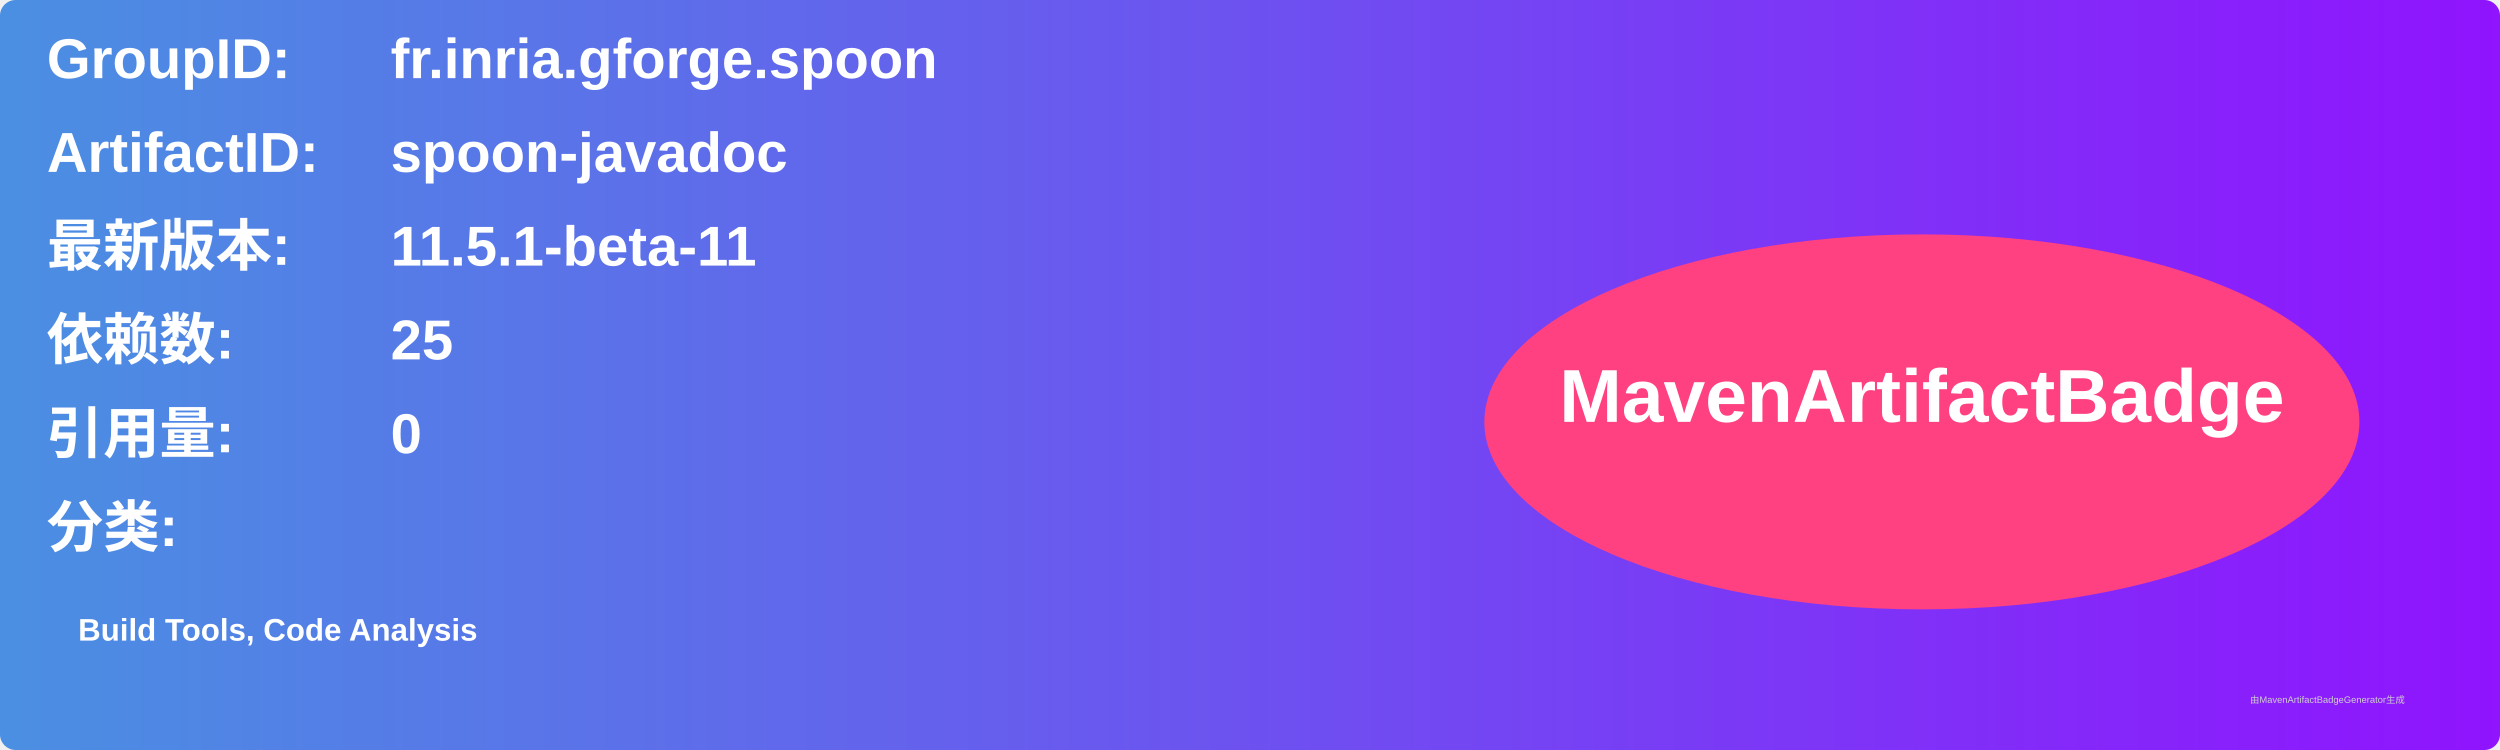
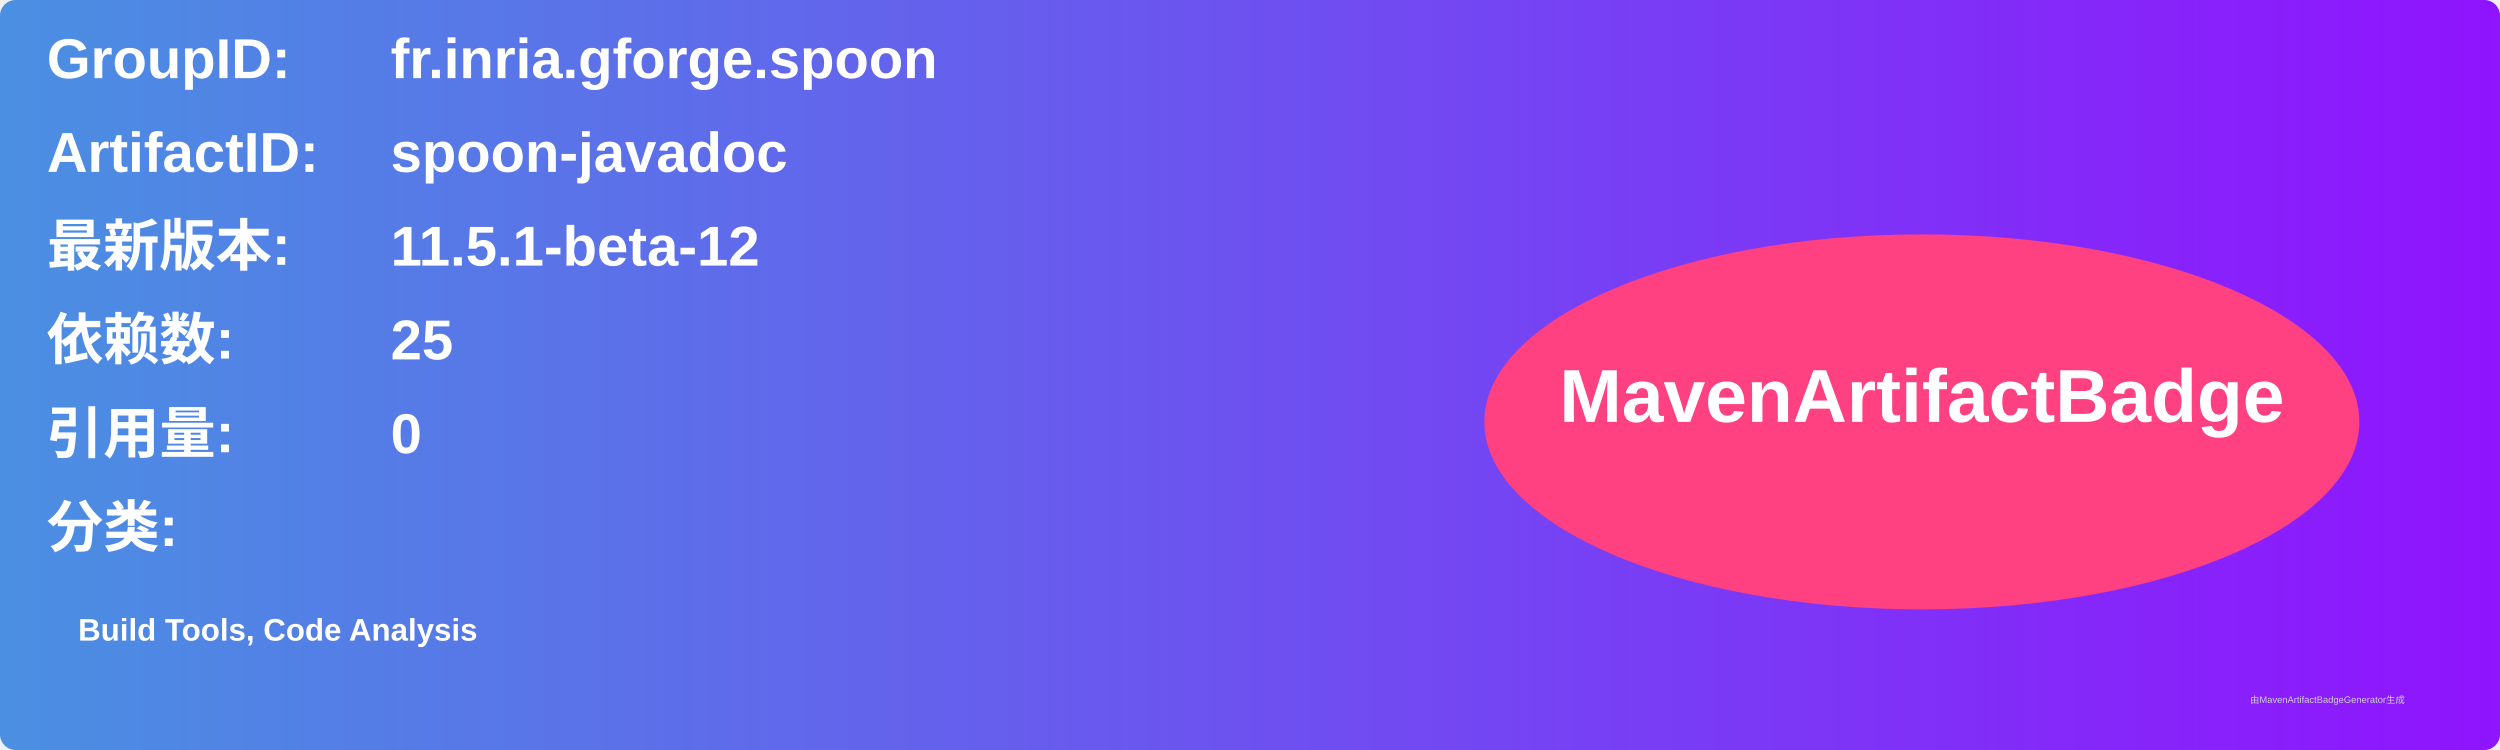
<svg xmlns="http://www.w3.org/2000/svg" width="800" height="240" viewBox="0 0 800 240">
  <linearGradient id="grad" x1="0%" y1="0%" x2="100%" y2="0%">
    <stop offset="0%" stop-color="#4a90e2" />
    <stop offset="100%" stop-color="#9013fe" />
  </linearGradient>
  <rect width="100%" height="100%" rx="5" ry="5" fill="url(#grad)" />
  <g transform="translate(15, 15)">
    <text x="0" y="10" font-family="Arial" font-size="18" fill="white" font-weight="bold" width="260">GroupID:</text>
    <text x="110" y="10" font-family="Arial" font-size="18" fill="white" font-weight="bold" width="460">fr.inria.gforge.spoon</text>
    <text x="0" y="40" font-family="Arial" font-size="18" fill="white" font-weight="bold" width="260">ArtifactID:</text>
    <text x="110" y="40" font-family="Arial" font-size="18" fill="white" font-weight="bold" width="460">spoon-javadoc</text>
    <text x="0" y="70" font-family="Arial" font-size="18" fill="white" font-weight="bold">最新版本:</text>
    <text x="110" y="70" font-family="Arial" font-size="18" fill="white" font-weight="bold">
-       <tspan font-weight="bold">11.5.1-beta-11</tspan>
+       <tspan font-weight="bold">11.5.1-beta-12</tspan>
    </text>
    <text x="0" y="100" font-family="Arial" font-size="18" fill="white" font-weight="bold">依赖数: </text>
    <text x="110" y="100" font-family="Arial" font-size="18" fill="white">
      <tspan font-weight="bold">25</tspan>
    </text>
    <text x="0" y="130" font-family="Arial" font-size="18" fill="white" font-weight="bold">引用量: </text>
    <text x="110" y="130" font-family="Arial" font-size="18" fill="white">
      <tspan font-weight="bold">0</tspan>
    </text>
    <text x="0" y="160" font-family="Arial" font-size="18" fill="white" font-weight="bold">分类:</text>
    <text x="10" y="190" font-family="Arial" font-size="10" fill="white">
      <tspan font-weight="bold">Build Tools, Code Analysis</tspan>
    </text>
    <ellipse cx="600" cy="120" rx="140" ry="60" fill="#ff4081" />
    <text x="600" y="120" text-anchor="middle" font-family="Arial" font-size="24" fill="white" font-weight="bold">MavenArtifactBadge</text>
  </g>
  <text x="720" y="225" font-family="Arial" font-size="3" fill="#d0d0d0">由MavenArtifactBadgeGenerator生成</text>
</svg>
